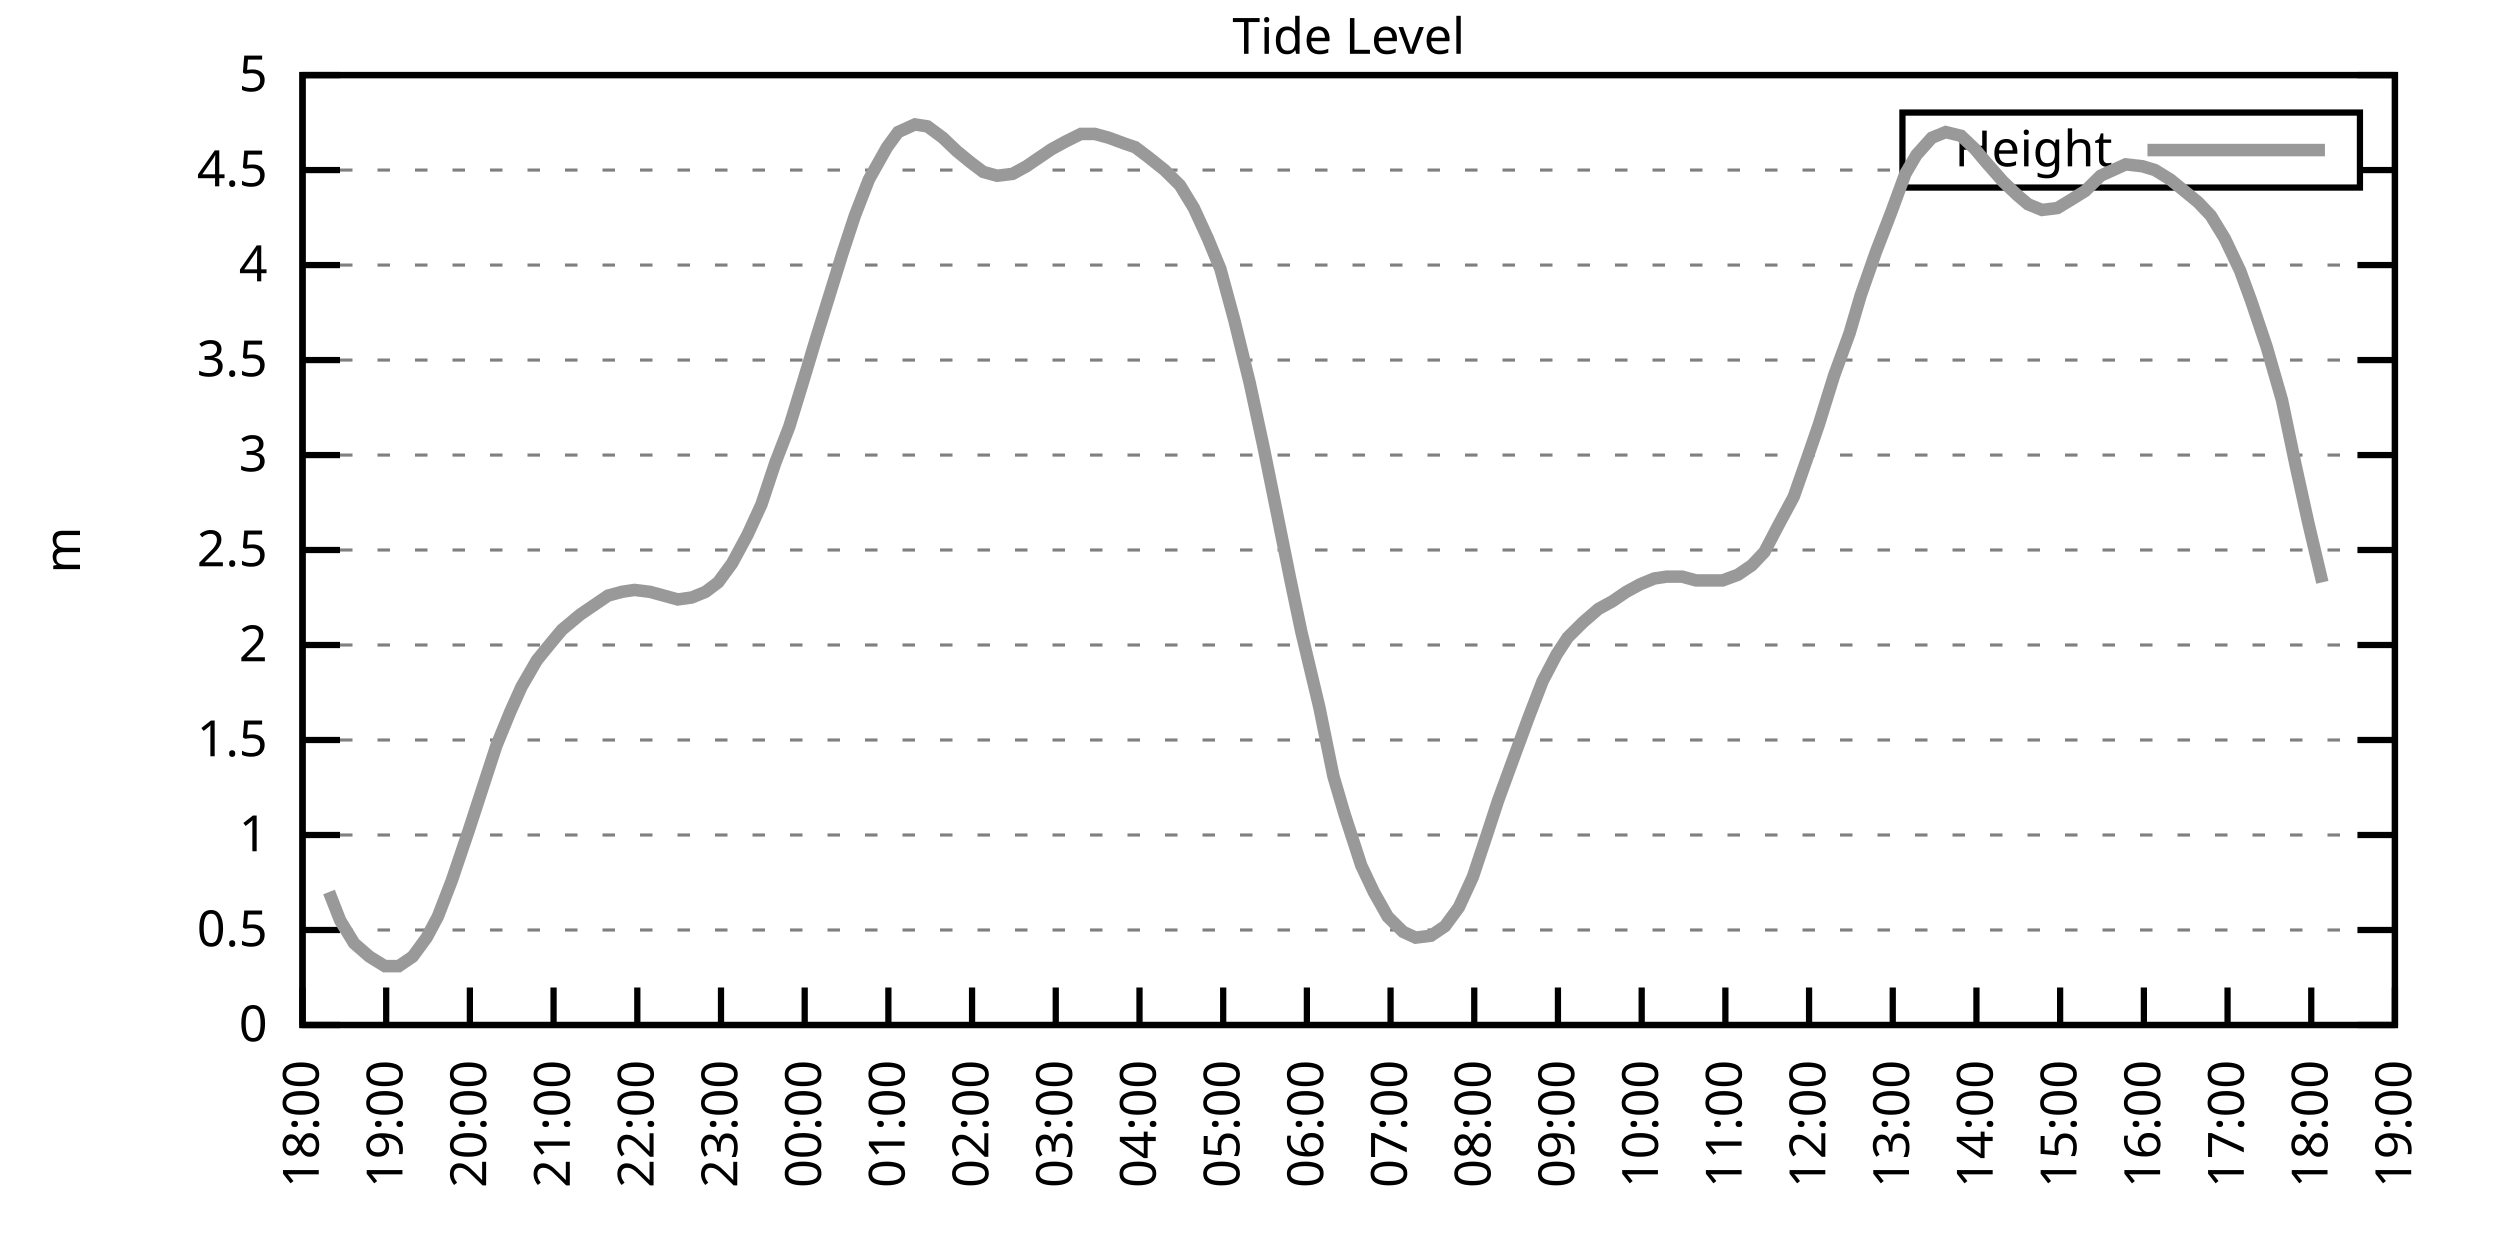
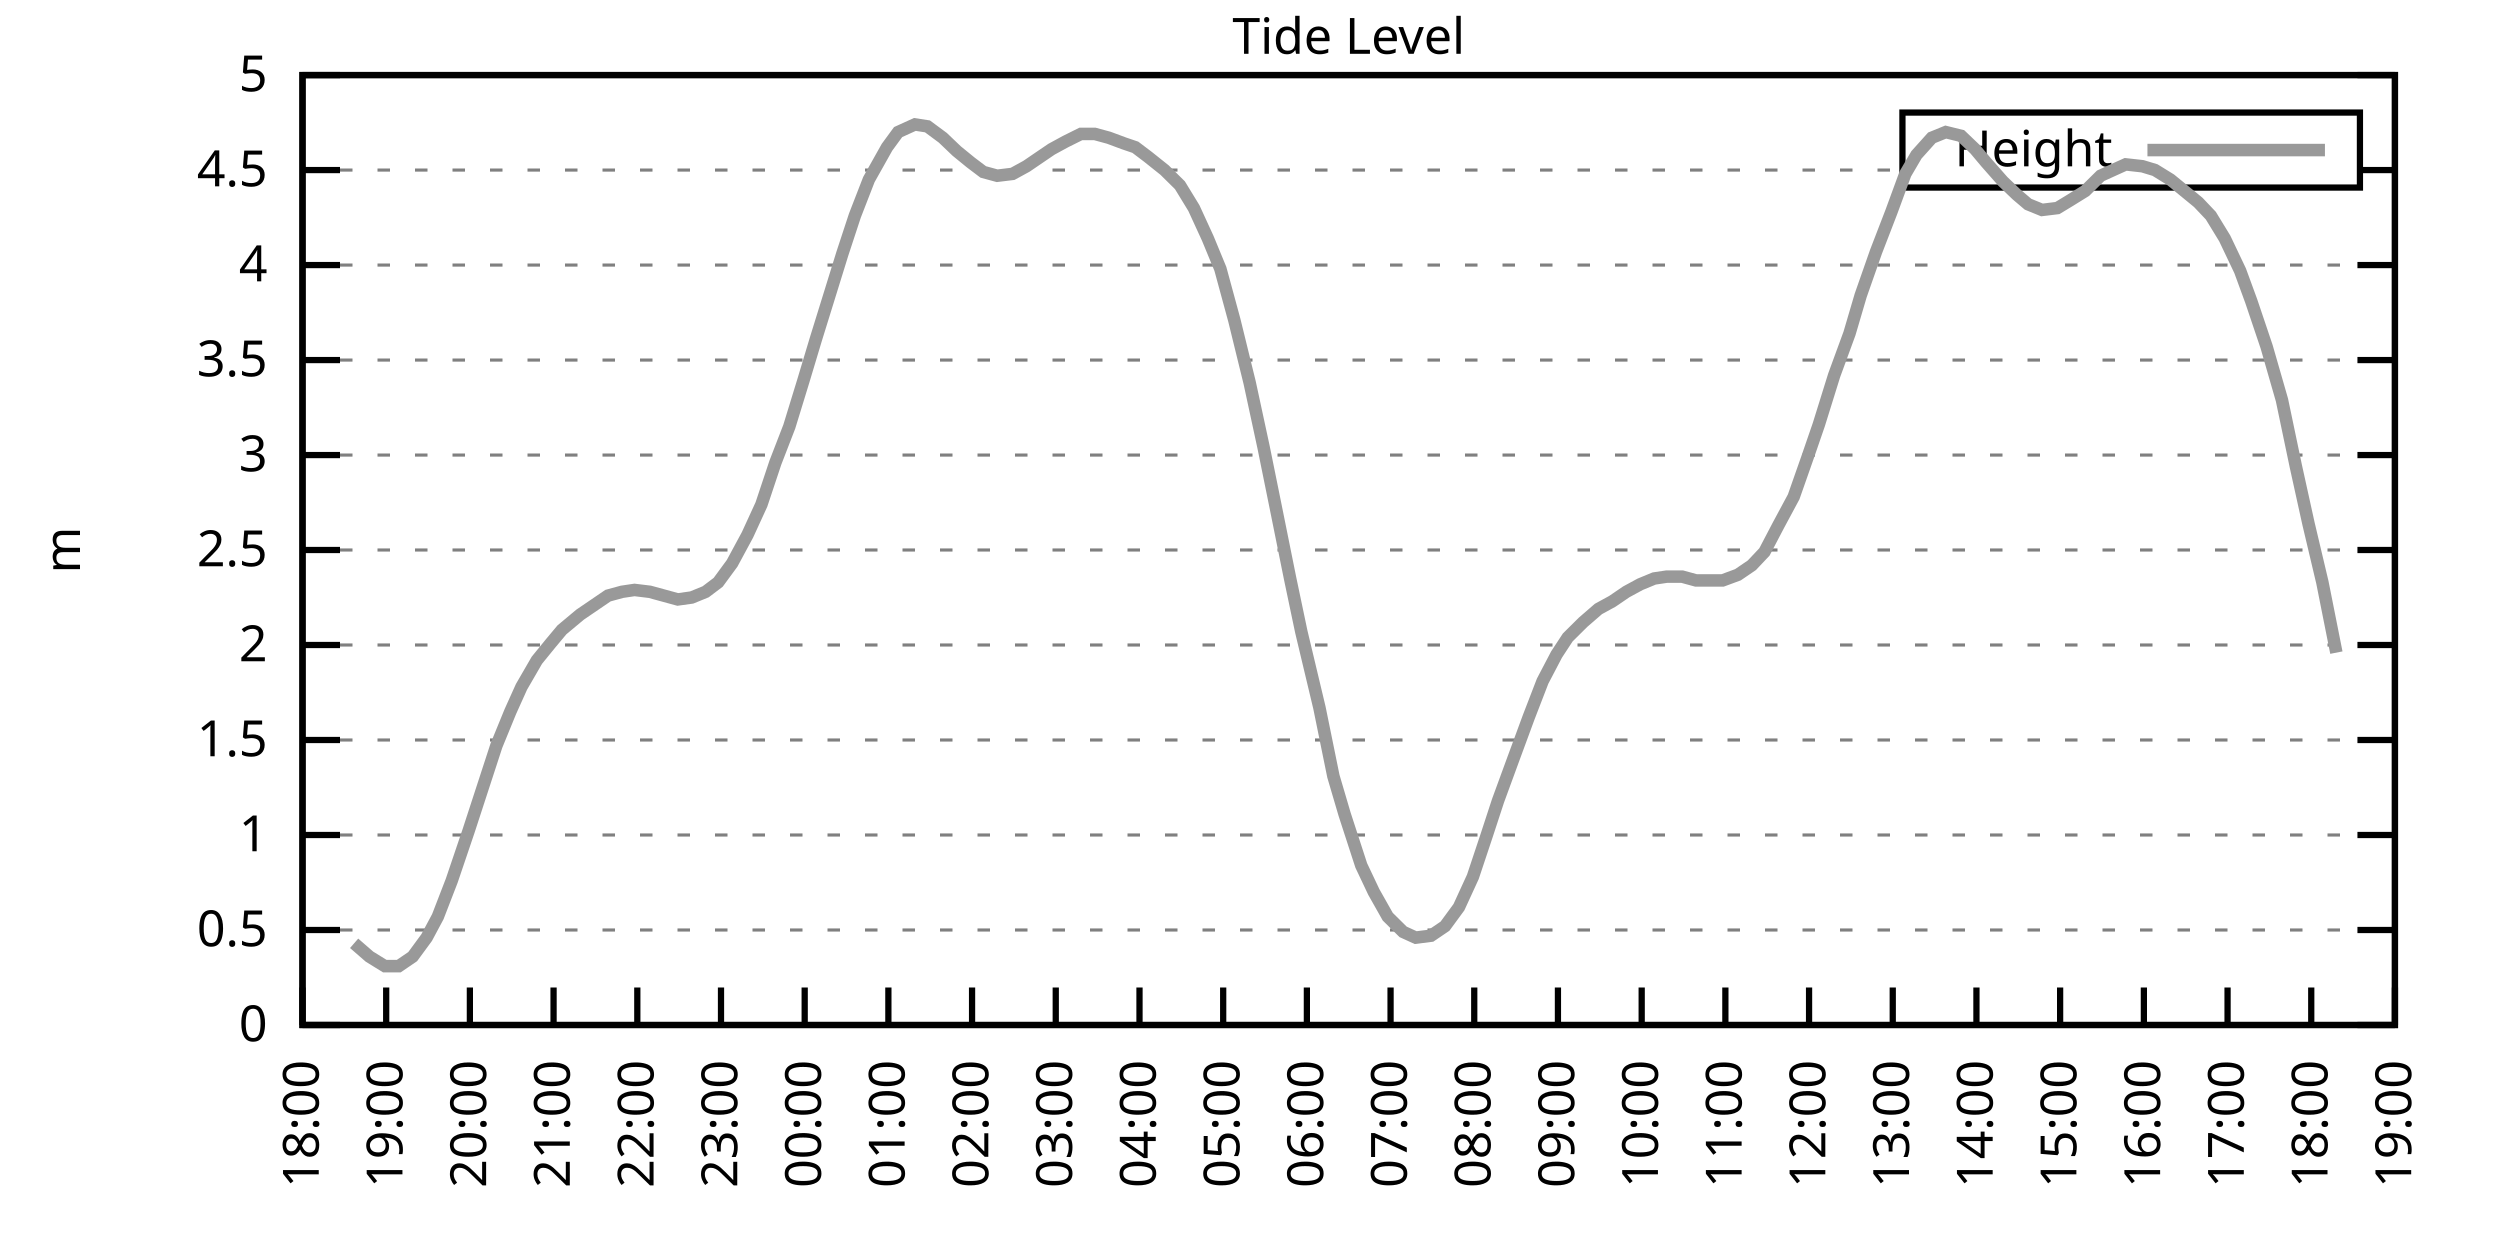
<svg xmlns="http://www.w3.org/2000/svg" xmlns:xlink="http://www.w3.org/1999/xlink" width="400" height="200" viewBox="0 0 400 200">
  <g id="gnuplot_canvas">
    <rect x="0" y="0" width="400" height="200" fill="none" />
    <defs>
      <circle id="gpDot" r="0.5" stroke-width="0.5" stroke="currentColor" />
      <path id="gpPt0" stroke-width="0.333" stroke="currentColor" d="M-1,0 h2 M0,-1 v2" />
      <path id="gpPt1" stroke-width="0.333" stroke="currentColor" d="M-1,-1 L1,1 M1,-1 L-1,1" />
      <path id="gpPt2" stroke-width="0.333" stroke="currentColor" d="M-1,0 L1,0 M0,-1 L0,1 M-1,-1 L1,1 M-1,1 L1,-1" />
      <rect id="gpPt3" stroke-width="0.333" stroke="currentColor" x="-1" y="-1" width="2" height="2" />
      <rect id="gpPt4" stroke-width="0.333" stroke="currentColor" fill="currentColor" x="-1" y="-1" width="2" height="2" />
      <circle id="gpPt5" stroke-width="0.333" stroke="currentColor" cx="0" cy="0" r="1" />
      <use xlink:href="#gpPt5" id="gpPt6" fill="currentColor" stroke="none" />
      <path id="gpPt7" stroke-width="0.333" stroke="currentColor" d="M0,-1.33 L-1.33,0.67 L1.33,0.67 z" />
      <use xlink:href="#gpPt7" id="gpPt8" fill="currentColor" stroke="none" />
      <use xlink:href="#gpPt7" id="gpPt9" stroke="currentColor" transform="rotate(180)" />
      <use xlink:href="#gpPt9" id="gpPt10" fill="currentColor" stroke="none" />
      <use xlink:href="#gpPt3" id="gpPt11" stroke="currentColor" transform="rotate(45)" />
      <use xlink:href="#gpPt11" id="gpPt12" fill="currentColor" stroke="none" />
      <path id="gpPt13" stroke-width="0.333" stroke="currentColor" d="M0,1.330 L1.265,0.411 L0.782,-1.067 L-0.782,-1.076 L-1.265,0.411 z" />
      <use xlink:href="#gpPt13" id="gpPt14" fill="currentColor" stroke="none" />
      <filter id="textbox" filterUnits="objectBoundingBox" x="0" y="0" height="1" width="1">
        <feFlood flood-color="white" flood-opacity="1" result="bgnd" />
        <feComposite in="SourceGraphic" in2="bgnd" operator="atop" />
      </filter>
      <filter id="greybox" filterUnits="objectBoundingBox" x="0" y="0" height="1" width="1">
        <feFlood flood-color="lightgrey" flood-opacity="1" result="grey" />
        <feComposite in="SourceGraphic" in2="grey" operator="atop" />
      </filter>
    </defs>
    <g fill="none" color="white" stroke="currentColor" stroke-width="1.00" stroke-linecap="butt" stroke-linejoin="miter">
</g>
    <g fill="none" color="black" stroke="currentColor" stroke-width="1.00" stroke-linecap="butt" stroke-linejoin="miter">
      <g stroke="none" shape-rendering="crispEdges">
        <polygon fill="rgb(255, 255, 255)" points="48.40,164.00 383.18,164.00 383.18,12.02 48.40,12.02 " />
      </g>
    </g>
    <g fill="none" color="black" stroke="currentColor" stroke-width="1.00" stroke-linecap="butt" stroke-linejoin="miter">
</g>
    <g fill="none" color="black" stroke="black" stroke-width="0.50" stroke-linecap="butt" stroke-linejoin="miter">
</g>
    <g fill="none" color="gray" stroke="currentColor" stroke-width="0.50" stroke-linecap="butt" stroke-linejoin="miter">
      <path stroke="gray" stroke-dasharray="2,4" class="gridline" d="M48.40,164.00 L383.19,164.00  " />
    </g>
    <g fill="none" color="gray" stroke="gray" stroke-width="1.00" stroke-linecap="butt" stroke-linejoin="miter">
</g>
    <g fill="none" color="black" stroke="currentColor" stroke-width="1.00" stroke-linecap="butt" stroke-linejoin="miter">
      <path stroke="black" d="M48.40,164.00 L54.40,164.00 M383.19,164.00 L377.19,164.00  " />
      <g transform="translate(42.80,166.60)" stroke="none" fill="black" font-family="Sans" font-size="8.00" text-anchor="end">
        <text>
          <tspan font-family="Sans"> 0</tspan>
        </text>
      </g>
    </g>
    <g fill="none" color="black" stroke="currentColor" stroke-width="1.00" stroke-linecap="butt" stroke-linejoin="miter">
</g>
    <g fill="none" color="black" stroke="black" stroke-width="0.50" stroke-linecap="butt" stroke-linejoin="miter">
</g>
    <g fill="none" color="gray" stroke="currentColor" stroke-width="0.50" stroke-linecap="butt" stroke-linejoin="miter">
      <path stroke="gray" stroke-dasharray="2,4" class="gridline" d="M48.40,148.80 L383.19,148.80  " />
    </g>
    <g fill="none" color="gray" stroke="gray" stroke-width="1.00" stroke-linecap="butt" stroke-linejoin="miter">
</g>
    <g fill="none" color="black" stroke="currentColor" stroke-width="1.00" stroke-linecap="butt" stroke-linejoin="miter">
      <path stroke="black" d="M48.40,148.80 L54.40,148.80 M383.19,148.80 L377.19,148.80  " />
      <g transform="translate(42.80,151.40)" stroke="none" fill="black" font-family="Sans" font-size="8.00" text-anchor="end">
        <text>
          <tspan font-family="Sans"> 0.5</tspan>
        </text>
      </g>
    </g>
    <g fill="none" color="black" stroke="currentColor" stroke-width="1.00" stroke-linecap="butt" stroke-linejoin="miter">
</g>
    <g fill="none" color="black" stroke="black" stroke-width="0.50" stroke-linecap="butt" stroke-linejoin="miter">
</g>
    <g fill="none" color="gray" stroke="currentColor" stroke-width="0.50" stroke-linecap="butt" stroke-linejoin="miter">
      <path stroke="gray" stroke-dasharray="2,4" class="gridline" d="M48.40,133.60 L383.19,133.60  " />
    </g>
    <g fill="none" color="gray" stroke="gray" stroke-width="1.00" stroke-linecap="butt" stroke-linejoin="miter">
</g>
    <g fill="none" color="black" stroke="currentColor" stroke-width="1.00" stroke-linecap="butt" stroke-linejoin="miter">
      <path stroke="black" d="M48.40,133.60 L54.40,133.60 M383.19,133.60 L377.19,133.60  " />
      <g transform="translate(42.80,136.20)" stroke="none" fill="black" font-family="Sans" font-size="8.00" text-anchor="end">
        <text>
          <tspan font-family="Sans"> 1</tspan>
        </text>
      </g>
    </g>
    <g fill="none" color="black" stroke="currentColor" stroke-width="1.00" stroke-linecap="butt" stroke-linejoin="miter">
</g>
    <g fill="none" color="black" stroke="black" stroke-width="0.50" stroke-linecap="butt" stroke-linejoin="miter">
</g>
    <g fill="none" color="gray" stroke="currentColor" stroke-width="0.50" stroke-linecap="butt" stroke-linejoin="miter">
      <path stroke="gray" stroke-dasharray="2,4" class="gridline" d="M48.40,118.40 L383.19,118.40  " />
    </g>
    <g fill="none" color="gray" stroke="gray" stroke-width="1.00" stroke-linecap="butt" stroke-linejoin="miter">
</g>
    <g fill="none" color="black" stroke="currentColor" stroke-width="1.00" stroke-linecap="butt" stroke-linejoin="miter">
      <path stroke="black" d="M48.40,118.40 L54.40,118.40 M383.19,118.40 L377.19,118.40  " />
      <g transform="translate(42.80,121.00)" stroke="none" fill="black" font-family="Sans" font-size="8.00" text-anchor="end">
        <text>
          <tspan font-family="Sans"> 1.5</tspan>
        </text>
      </g>
    </g>
    <g fill="none" color="black" stroke="currentColor" stroke-width="1.00" stroke-linecap="butt" stroke-linejoin="miter">
</g>
    <g fill="none" color="black" stroke="black" stroke-width="0.50" stroke-linecap="butt" stroke-linejoin="miter">
</g>
    <g fill="none" color="gray" stroke="currentColor" stroke-width="0.50" stroke-linecap="butt" stroke-linejoin="miter">
      <path stroke="gray" stroke-dasharray="2,4" class="gridline" d="M48.40,103.20 L383.19,103.20  " />
    </g>
    <g fill="none" color="gray" stroke="gray" stroke-width="1.00" stroke-linecap="butt" stroke-linejoin="miter">
</g>
    <g fill="none" color="black" stroke="currentColor" stroke-width="1.00" stroke-linecap="butt" stroke-linejoin="miter">
      <path stroke="black" d="M48.40,103.20 L54.40,103.20 M383.19,103.20 L377.19,103.20  " />
      <g transform="translate(42.80,105.80)" stroke="none" fill="black" font-family="Sans" font-size="8.00" text-anchor="end">
        <text>
          <tspan font-family="Sans"> 2</tspan>
        </text>
      </g>
    </g>
    <g fill="none" color="black" stroke="currentColor" stroke-width="1.00" stroke-linecap="butt" stroke-linejoin="miter">
</g>
    <g fill="none" color="black" stroke="black" stroke-width="0.50" stroke-linecap="butt" stroke-linejoin="miter">
</g>
    <g fill="none" color="gray" stroke="currentColor" stroke-width="0.50" stroke-linecap="butt" stroke-linejoin="miter">
      <path stroke="gray" stroke-dasharray="2,4" class="gridline" d="M48.40,88.00 L383.19,88.00  " />
    </g>
    <g fill="none" color="gray" stroke="gray" stroke-width="1.00" stroke-linecap="butt" stroke-linejoin="miter">
</g>
    <g fill="none" color="black" stroke="currentColor" stroke-width="1.00" stroke-linecap="butt" stroke-linejoin="miter">
      <path stroke="black" d="M48.40,88.00 L54.40,88.00 M383.19,88.00 L377.19,88.00  " />
      <g transform="translate(42.80,90.60)" stroke="none" fill="black" font-family="Sans" font-size="8.00" text-anchor="end">
        <text>
          <tspan font-family="Sans"> 2.5</tspan>
        </text>
      </g>
    </g>
    <g fill="none" color="black" stroke="currentColor" stroke-width="1.00" stroke-linecap="butt" stroke-linejoin="miter">
</g>
    <g fill="none" color="black" stroke="black" stroke-width="0.50" stroke-linecap="butt" stroke-linejoin="miter">
</g>
    <g fill="none" color="gray" stroke="currentColor" stroke-width="0.50" stroke-linecap="butt" stroke-linejoin="miter">
      <path stroke="gray" stroke-dasharray="2,4" class="gridline" d="M48.40,72.81 L383.19,72.81  " />
    </g>
    <g fill="none" color="gray" stroke="gray" stroke-width="1.00" stroke-linecap="butt" stroke-linejoin="miter">
</g>
    <g fill="none" color="black" stroke="currentColor" stroke-width="1.00" stroke-linecap="butt" stroke-linejoin="miter">
      <path stroke="black" d="M48.40,72.81 L54.40,72.81 M383.19,72.81 L377.19,72.81  " />
      <g transform="translate(42.80,75.41)" stroke="none" fill="black" font-family="Sans" font-size="8.00" text-anchor="end">
        <text>
          <tspan font-family="Sans"> 3</tspan>
        </text>
      </g>
    </g>
    <g fill="none" color="black" stroke="currentColor" stroke-width="1.00" stroke-linecap="butt" stroke-linejoin="miter">
</g>
    <g fill="none" color="black" stroke="black" stroke-width="0.50" stroke-linecap="butt" stroke-linejoin="miter">
</g>
    <g fill="none" color="gray" stroke="currentColor" stroke-width="0.50" stroke-linecap="butt" stroke-linejoin="miter">
      <path stroke="gray" stroke-dasharray="2,4" class="gridline" d="M48.40,57.61 L383.19,57.61  " />
    </g>
    <g fill="none" color="gray" stroke="gray" stroke-width="1.00" stroke-linecap="butt" stroke-linejoin="miter">
</g>
    <g fill="none" color="black" stroke="currentColor" stroke-width="1.00" stroke-linecap="butt" stroke-linejoin="miter">
      <path stroke="black" d="M48.40,57.61 L54.40,57.61 M383.19,57.61 L377.19,57.61  " />
      <g transform="translate(42.80,60.21)" stroke="none" fill="black" font-family="Sans" font-size="8.00" text-anchor="end">
        <text>
          <tspan font-family="Sans"> 3.5</tspan>
        </text>
      </g>
    </g>
    <g fill="none" color="black" stroke="currentColor" stroke-width="1.00" stroke-linecap="butt" stroke-linejoin="miter">
</g>
    <g fill="none" color="black" stroke="black" stroke-width="0.50" stroke-linecap="butt" stroke-linejoin="miter">
</g>
    <g fill="none" color="gray" stroke="currentColor" stroke-width="0.50" stroke-linecap="butt" stroke-linejoin="miter">
      <path stroke="gray" stroke-dasharray="2,4" class="gridline" d="M48.40,42.41 L383.19,42.41  " />
    </g>
    <g fill="none" color="gray" stroke="gray" stroke-width="1.00" stroke-linecap="butt" stroke-linejoin="miter">
</g>
    <g fill="none" color="black" stroke="currentColor" stroke-width="1.00" stroke-linecap="butt" stroke-linejoin="miter">
      <path stroke="black" d="M48.40,42.41 L54.40,42.41 M383.19,42.41 L377.19,42.41  " />
      <g transform="translate(42.80,45.01)" stroke="none" fill="black" font-family="Sans" font-size="8.00" text-anchor="end">
        <text>
          <tspan font-family="Sans"> 4</tspan>
        </text>
      </g>
    </g>
    <g fill="none" color="black" stroke="currentColor" stroke-width="1.00" stroke-linecap="butt" stroke-linejoin="miter">
</g>
    <g fill="none" color="black" stroke="black" stroke-width="0.50" stroke-linecap="butt" stroke-linejoin="miter">
</g>
    <g fill="none" color="gray" stroke="currentColor" stroke-width="0.50" stroke-linecap="butt" stroke-linejoin="miter">
      <path stroke="gray" stroke-dasharray="2,4" class="gridline" d="M48.40,27.21 L304.39,27.21 M377.59,27.21 L383.19,27.21  " />
    </g>
    <g fill="none" color="gray" stroke="gray" stroke-width="1.00" stroke-linecap="butt" stroke-linejoin="miter">
</g>
    <g fill="none" color="black" stroke="currentColor" stroke-width="1.00" stroke-linecap="butt" stroke-linejoin="miter">
      <path stroke="black" d="M48.40,27.21 L54.40,27.21 M383.19,27.21 L377.19,27.21  " />
      <g transform="translate(42.80,29.81)" stroke="none" fill="black" font-family="Sans" font-size="8.00" text-anchor="end">
        <text>
          <tspan font-family="Sans"> 4.5</tspan>
        </text>
      </g>
    </g>
    <g fill="none" color="black" stroke="currentColor" stroke-width="1.00" stroke-linecap="butt" stroke-linejoin="miter">
</g>
    <g fill="none" color="black" stroke="black" stroke-width="0.50" stroke-linecap="butt" stroke-linejoin="miter">
</g>
    <g fill="none" color="gray" stroke="currentColor" stroke-width="0.50" stroke-linecap="butt" stroke-linejoin="miter">
      <path stroke="gray" stroke-dasharray="2,4" class="gridline" d="M48.40,12.01 L383.19,12.01  " />
    </g>
    <g fill="none" color="gray" stroke="gray" stroke-width="1.00" stroke-linecap="butt" stroke-linejoin="miter">
</g>
    <g fill="none" color="black" stroke="currentColor" stroke-width="1.00" stroke-linecap="butt" stroke-linejoin="miter">
      <path stroke="black" d="M48.40,12.01 L54.40,12.01 M383.19,12.01 L377.19,12.01  " />
      <g transform="translate(42.80,14.61)" stroke="none" fill="black" font-family="Sans" font-size="8.00" text-anchor="end">
        <text>
          <tspan font-family="Sans"> 5</tspan>
        </text>
      </g>
    </g>
    <g fill="none" color="black" stroke="currentColor" stroke-width="1.00" stroke-linecap="butt" stroke-linejoin="miter">
      <path stroke="black" d="M48.40,164.00 L48.40,158.00  " />
      <g transform="translate(51.00,169.60) rotate(270.00)" stroke="none" fill="black" font-family="Sans" font-size="8.00" text-anchor="end">
        <text>
          <tspan font-family="Sans">18:00</tspan>
        </text>
      </g>
    </g>
    <g fill="none" color="black" stroke="currentColor" stroke-width="1.00" stroke-linecap="butt" stroke-linejoin="miter">
      <path stroke="black" d="M61.79,164.00 L61.79,158.00  " />
      <g transform="translate(64.39,169.60) rotate(270.00)" stroke="none" fill="black" font-family="Sans" font-size="8.00" text-anchor="end">
        <text>
          <tspan font-family="Sans">19:00</tspan>
        </text>
      </g>
    </g>
    <g fill="none" color="black" stroke="currentColor" stroke-width="1.00" stroke-linecap="butt" stroke-linejoin="miter">
      <path stroke="black" d="M75.18,164.00 L75.18,158.00  " />
      <g transform="translate(77.78,169.60) rotate(270.00)" stroke="none" fill="black" font-family="Sans" font-size="8.00" text-anchor="end">
        <text>
          <tspan font-family="Sans">20:00</tspan>
        </text>
      </g>
    </g>
    <g fill="none" color="black" stroke="currentColor" stroke-width="1.00" stroke-linecap="butt" stroke-linejoin="miter">
      <path stroke="black" d="M88.57,164.00 L88.57,158.00  " />
      <g transform="translate(91.17,169.60) rotate(270.00)" stroke="none" fill="black" font-family="Sans" font-size="8.00" text-anchor="end">
        <text>
          <tspan font-family="Sans">21:00</tspan>
        </text>
      </g>
    </g>
    <g fill="none" color="black" stroke="currentColor" stroke-width="1.00" stroke-linecap="butt" stroke-linejoin="miter">
      <path stroke="black" d="M101.97,164.00 L101.97,158.00  " />
      <g transform="translate(104.57,169.60) rotate(270.00)" stroke="none" fill="black" font-family="Sans" font-size="8.00" text-anchor="end">
        <text>
          <tspan font-family="Sans">22:00</tspan>
        </text>
      </g>
    </g>
    <g fill="none" color="black" stroke="currentColor" stroke-width="1.00" stroke-linecap="butt" stroke-linejoin="miter">
      <path stroke="black" d="M115.36,164.00 L115.36,158.00  " />
      <g transform="translate(117.96,169.60) rotate(270.00)" stroke="none" fill="black" font-family="Sans" font-size="8.00" text-anchor="end">
        <text>
          <tspan font-family="Sans">23:00</tspan>
        </text>
      </g>
    </g>
    <g fill="none" color="black" stroke="currentColor" stroke-width="1.00" stroke-linecap="butt" stroke-linejoin="miter">
      <path stroke="black" d="M128.75,164.00 L128.75,158.00  " />
      <g transform="translate(131.35,169.60) rotate(270.00)" stroke="none" fill="black" font-family="Sans" font-size="8.00" text-anchor="end">
        <text>
          <tspan font-family="Sans">00:00</tspan>
        </text>
      </g>
    </g>
    <g fill="none" color="black" stroke="currentColor" stroke-width="1.00" stroke-linecap="butt" stroke-linejoin="miter">
      <path stroke="black" d="M142.14,164.00 L142.14,158.00  " />
      <g transform="translate(144.74,169.60) rotate(270.00)" stroke="none" fill="black" font-family="Sans" font-size="8.00" text-anchor="end">
        <text>
          <tspan font-family="Sans">01:00</tspan>
        </text>
      </g>
    </g>
    <g fill="none" color="black" stroke="currentColor" stroke-width="1.00" stroke-linecap="butt" stroke-linejoin="miter">
      <path stroke="black" d="M155.53,164.00 L155.53,158.00  " />
      <g transform="translate(158.13,169.60) rotate(270.00)" stroke="none" fill="black" font-family="Sans" font-size="8.00" text-anchor="end">
        <text>
          <tspan font-family="Sans">02:00</tspan>
        </text>
      </g>
    </g>
    <g fill="none" color="black" stroke="currentColor" stroke-width="1.00" stroke-linecap="butt" stroke-linejoin="miter">
      <path stroke="black" d="M168.92,164.00 L168.92,158.00  " />
      <g transform="translate(171.52,169.60) rotate(270.00)" stroke="none" fill="black" font-family="Sans" font-size="8.00" text-anchor="end">
        <text>
          <tspan font-family="Sans">03:00</tspan>
        </text>
      </g>
    </g>
    <g fill="none" color="black" stroke="currentColor" stroke-width="1.00" stroke-linecap="butt" stroke-linejoin="miter">
      <path stroke="black" d="M182.32,164.00 L182.32,158.00  " />
      <g transform="translate(184.92,169.60) rotate(270.00)" stroke="none" fill="black" font-family="Sans" font-size="8.00" text-anchor="end">
        <text>
          <tspan font-family="Sans">04:00</tspan>
        </text>
      </g>
    </g>
    <g fill="none" color="black" stroke="currentColor" stroke-width="1.00" stroke-linecap="butt" stroke-linejoin="miter">
      <path stroke="black" d="M195.71,164.00 L195.71,158.00  " />
      <g transform="translate(198.31,169.60) rotate(270.00)" stroke="none" fill="black" font-family="Sans" font-size="8.00" text-anchor="end">
        <text>
          <tspan font-family="Sans">05:00</tspan>
        </text>
      </g>
    </g>
    <g fill="none" color="black" stroke="currentColor" stroke-width="1.00" stroke-linecap="butt" stroke-linejoin="miter">
      <path stroke="black" d="M209.10,164.00 L209.10,158.00  " />
      <g transform="translate(211.70,169.60) rotate(270.00)" stroke="none" fill="black" font-family="Sans" font-size="8.00" text-anchor="end">
        <text>
          <tspan font-family="Sans">06:00</tspan>
        </text>
      </g>
    </g>
    <g fill="none" color="black" stroke="currentColor" stroke-width="1.00" stroke-linecap="butt" stroke-linejoin="miter">
      <path stroke="black" d="M222.49,164.00 L222.49,158.00  " />
      <g transform="translate(225.09,169.60) rotate(270.00)" stroke="none" fill="black" font-family="Sans" font-size="8.00" text-anchor="end">
        <text>
          <tspan font-family="Sans">07:00</tspan>
        </text>
      </g>
    </g>
    <g fill="none" color="black" stroke="currentColor" stroke-width="1.00" stroke-linecap="butt" stroke-linejoin="miter">
      <path stroke="black" d="M235.88,164.00 L235.88,158.00  " />
      <g transform="translate(238.48,169.60) rotate(270.00)" stroke="none" fill="black" font-family="Sans" font-size="8.00" text-anchor="end">
        <text>
          <tspan font-family="Sans">08:00</tspan>
        </text>
      </g>
    </g>
    <g fill="none" color="black" stroke="currentColor" stroke-width="1.00" stroke-linecap="butt" stroke-linejoin="miter">
      <path stroke="black" d="M249.27,164.00 L249.27,158.00  " />
      <g transform="translate(251.87,169.60) rotate(270.00)" stroke="none" fill="black" font-family="Sans" font-size="8.00" text-anchor="end">
        <text>
          <tspan font-family="Sans">09:00</tspan>
        </text>
      </g>
    </g>
    <g fill="none" color="black" stroke="currentColor" stroke-width="1.00" stroke-linecap="butt" stroke-linejoin="miter">
      <path stroke="black" d="M262.67,164.00 L262.67,158.00  " />
      <g transform="translate(265.27,169.60) rotate(270.00)" stroke="none" fill="black" font-family="Sans" font-size="8.00" text-anchor="end">
        <text>
          <tspan font-family="Sans">10:00</tspan>
        </text>
      </g>
    </g>
    <g fill="none" color="black" stroke="currentColor" stroke-width="1.00" stroke-linecap="butt" stroke-linejoin="miter">
      <path stroke="black" d="M276.06,164.00 L276.06,158.00  " />
      <g transform="translate(278.66,169.60) rotate(270.00)" stroke="none" fill="black" font-family="Sans" font-size="8.00" text-anchor="end">
        <text>
          <tspan font-family="Sans">11:00</tspan>
        </text>
      </g>
    </g>
    <g fill="none" color="black" stroke="currentColor" stroke-width="1.00" stroke-linecap="butt" stroke-linejoin="miter">
      <path stroke="black" d="M289.45,164.00 L289.45,158.00  " />
      <g transform="translate(292.05,169.60) rotate(270.00)" stroke="none" fill="black" font-family="Sans" font-size="8.00" text-anchor="end">
        <text>
          <tspan font-family="Sans">12:00</tspan>
        </text>
      </g>
    </g>
    <g fill="none" color="black" stroke="currentColor" stroke-width="1.00" stroke-linecap="butt" stroke-linejoin="miter">
      <path stroke="black" d="M302.84,164.00 L302.84,158.00  " />
      <g transform="translate(305.44,169.60) rotate(270.00)" stroke="none" fill="black" font-family="Sans" font-size="8.00" text-anchor="end">
        <text>
          <tspan font-family="Sans">13:00</tspan>
        </text>
      </g>
    </g>
    <g fill="none" color="black" stroke="currentColor" stroke-width="1.00" stroke-linecap="butt" stroke-linejoin="miter">
      <path stroke="black" d="M316.23,164.00 L316.23,158.00  " />
      <g transform="translate(318.83,169.60) rotate(270.00)" stroke="none" fill="black" font-family="Sans" font-size="8.00" text-anchor="end">
        <text>
          <tspan font-family="Sans">14:00</tspan>
        </text>
      </g>
    </g>
    <g fill="none" color="black" stroke="currentColor" stroke-width="1.00" stroke-linecap="butt" stroke-linejoin="miter">
      <path stroke="black" d="M329.62,164.00 L329.62,158.00  " />
      <g transform="translate(332.22,169.60) rotate(270.00)" stroke="none" fill="black" font-family="Sans" font-size="8.00" text-anchor="end">
        <text>
          <tspan font-family="Sans">15:00</tspan>
        </text>
      </g>
    </g>
    <g fill="none" color="black" stroke="currentColor" stroke-width="1.00" stroke-linecap="butt" stroke-linejoin="miter">
      <path stroke="black" d="M343.02,164.00 L343.02,158.00  " />
      <g transform="translate(345.62,169.60) rotate(270.00)" stroke="none" fill="black" font-family="Sans" font-size="8.00" text-anchor="end">
        <text>
          <tspan font-family="Sans">16:00</tspan>
        </text>
      </g>
    </g>
    <g fill="none" color="black" stroke="currentColor" stroke-width="1.00" stroke-linecap="butt" stroke-linejoin="miter">
      <path stroke="black" d="M356.41,164.00 L356.41,158.00  " />
      <g transform="translate(359.01,169.60) rotate(270.00)" stroke="none" fill="black" font-family="Sans" font-size="8.00" text-anchor="end">
        <text>
          <tspan font-family="Sans">17:00</tspan>
        </text>
      </g>
    </g>
    <g fill="none" color="black" stroke="currentColor" stroke-width="1.00" stroke-linecap="butt" stroke-linejoin="miter">
      <path stroke="black" d="M369.80,164.00 L369.80,158.00  " />
      <g transform="translate(372.40,169.60) rotate(270.00)" stroke="none" fill="black" font-family="Sans" font-size="8.00" text-anchor="end">
        <text>
          <tspan font-family="Sans">18:00</tspan>
        </text>
      </g>
    </g>
    <g fill="none" color="black" stroke="currentColor" stroke-width="1.00" stroke-linecap="butt" stroke-linejoin="miter">
      <path stroke="black" d="M383.19,164.00 L383.19,158.00  " />
      <g transform="translate(385.79,169.60) rotate(270.00)" stroke="none" fill="black" font-family="Sans" font-size="8.00" text-anchor="end">
        <text>
          <tspan font-family="Sans">19:00</tspan>
        </text>
      </g>
    </g>
    <g fill="none" color="black" stroke="currentColor" stroke-width="1.00" stroke-linecap="butt" stroke-linejoin="miter">
</g>
    <g fill="none" color="black" stroke="currentColor" stroke-width="1.00" stroke-linecap="butt" stroke-linejoin="miter">
      <path stroke="black" d="M48.40,12.01 L48.40,164.00 L383.19,164.00 L383.19,12.01 L48.40,12.01 Z  " />
    </g>
    <g fill="none" color="black" stroke="currentColor" stroke-width="1.00" stroke-linecap="butt" stroke-linejoin="miter">
</g>
    <g fill="none" color="black" stroke="currentColor" stroke-width="1.00" stroke-linecap="butt" stroke-linejoin="miter">
      <path stroke="black" d="M304.39,30.01 L304.39,18.01 L377.59,18.01 L377.59,30.01 L304.39,30.01 Z  " />
    </g>
    <g id="Tide_level_plot_1">
      <g fill="none" color="white" stroke="black" stroke-width="2.00" stroke-linecap="butt" stroke-linejoin="miter">
</g>
      <g fill="none" color="black" stroke="currentColor" stroke-width="2.00" stroke-linecap="butt" stroke-linejoin="miter">
        <g transform="translate(337.99,26.61)" stroke="none" fill="black" font-family="Sans" font-size="8.00" text-anchor="end">
          <text>
            <tspan font-family="Sans">Height</tspan>
          </text>
        </g>
      </g>
      <g fill="none" color="black" stroke="currentColor" stroke-width="2.00" stroke-linecap="butt" stroke-linejoin="miter">
-         <path stroke="rgb(153, 153, 153)" d="M343.59,24.01 L371.99,24.01 M52.64,142.72 L54.43,147.28 L56.66,150.93 L59.11,153.06 L61.57,154.58 L63.80,154.58   L66.03,153.06 L68.26,150.02 L70.05,146.67 L72.28,140.90 L74.96,132.99 L79.42,119.31 L81.66,113.84 L83.44,109.89   L85.90,105.64 L88.13,102.90 L89.91,100.77 L92.82,98.34 L95.05,96.82 L97.28,95.30 L99.51,94.69 L101.52,94.39   L103.98,94.69 L106.21,95.30 L108.44,95.91 L110.67,95.60 L112.90,94.69 L114.91,93.17 L117.14,90.13 L119.60,85.57   L121.83,80.71 L124.06,74.02 L126.29,68.25 L128.53,60.95 L130.54,54.26 L132.99,46.36 L134.78,40.58 L136.78,34.50   L139.02,28.73 L141.92,23.56 L143.70,21.13 L146.38,19.91 L148.39,20.22 L150.85,22.04 L153.08,24.17 L155.31,25.99   L157.32,27.51 L159.55,28.12 L162.01,27.82 L164.24,26.60 L166.47,25.08 L168.25,23.87 L170.49,22.65 L172.94,21.43   L175.17,21.43 L177.41,22.04 L179.86,22.95 L181.65,23.56 L183.66,25.08 L186.33,27.21 L188.79,29.64 L191.02,33.29   L193.25,38.15 L195.26,43.02 L197.49,51.22 L199.95,61.25 L202.18,71.59 L203.97,80.41 L206.42,92.56 L208.21,101.08   L211.11,113.24 L213.34,124.18 L215.13,130.26 L217.80,138.47 L219.81,142.72 L222.04,146.67 L224.50,149.10 L226.51,150.02   L228.96,149.71 L231.20,148.19 L233.43,145.15 L235.66,140.29 L237.89,133.60 L239.68,128.13 L242.13,121.44 L244.59,114.76   L246.82,108.98 L249.05,104.72 L250.84,101.99 L253.29,99.56 L255.75,97.43 L257.98,96.21 L260.21,94.69 L262.44,93.48   L264.67,92.56 L266.68,92.26 L269.14,92.26 L271.37,92.87 L273.38,92.87 L275.61,92.87 L278.07,91.96 L280.30,90.44   L282.31,88.31 L284.54,84.05 L286.99,79.49 L289.23,73.11 L291.01,67.94 L293.47,60.04 L295.92,53.35 L297.71,47.27   L300.16,40.28 L302.62,33.90 L304.85,27.82 L306.63,24.78 L309.09,22.04 L311.32,21.13 L313.78,21.74 L316.01,23.87   L317.79,25.99 L320.47,29.03 L322.70,31.16 L324.49,32.68 L326.72,33.59 L329.18,33.29 L331.19,32.07 L333.64,30.55   L336.10,28.12 L338.10,27.21 L340.11,26.30 L342.79,26.60 L344.80,27.21 L347.26,28.73 L349.49,30.55 L351.72,32.38   L353.73,34.50 L355.96,38.15 L358.42,43.32 L360.20,48.18 L362.66,55.48 L365.11,63.99 L367.34,74.63 L369.35,83.75   L371.58,93.17  " />
+         <path stroke="rgb(153, 153, 153)" d="M343.59,24.01 L371.99,24.01 M56.66,150.93 L59.11,153.06 L61.57,154.58 L63.80,154.58 L66.03,153.06 L68.26,150.02   L70.05,146.67 L72.28,140.90 L74.96,132.99 L79.42,119.31 L81.66,113.84 L83.44,109.89 L85.90,105.64 L88.13,102.90   L89.91,100.77 L92.82,98.34 L95.05,96.82 L97.28,95.30 L99.51,94.69 L101.52,94.39 L103.98,94.69 L106.21,95.30   L108.44,95.91 L110.67,95.60 L112.90,94.69 L114.91,93.17 L117.14,90.13 L119.60,85.57 L121.83,80.71 L124.06,74.02   L126.29,68.25 L128.53,60.95 L130.54,54.26 L132.99,46.36 L134.78,40.58 L136.78,34.50 L139.02,28.73 L141.92,23.56   L143.70,21.13 L146.38,19.91 L148.39,20.22 L150.85,22.04 L153.08,24.17 L155.31,25.99 L157.32,27.51 L159.55,28.12   L162.01,27.82 L164.24,26.60 L166.47,25.08 L168.25,23.87 L170.49,22.65 L172.94,21.43 L175.17,21.43 L177.41,22.04   L179.86,22.95 L181.65,23.56 L183.66,25.08 L186.33,27.21 L188.79,29.64 L191.02,33.29 L193.25,38.15 L195.26,43.02   L197.49,51.22 L199.95,61.25 L202.18,71.59 L203.97,80.41 L206.42,92.56 L208.21,101.08 L211.11,113.24 L213.34,124.18   L215.13,130.26 L217.80,138.47 L219.81,142.72 L222.04,146.67 L224.50,149.10 L226.51,150.02 L228.96,149.71 L231.20,148.19   L233.43,145.15 L235.66,140.29 L237.89,133.60 L239.68,128.13 L242.13,121.44 L244.59,114.76 L246.82,108.98 L249.05,104.72   L250.84,101.99 L253.29,99.56 L255.75,97.43 L257.98,96.21 L260.21,94.69 L262.44,93.48 L264.67,92.56 L266.68,92.26   L269.14,92.26 L271.37,92.87 L273.38,92.87 L275.61,92.87 L278.07,91.96 L280.30,90.44 L282.31,88.31 L284.54,84.05   L286.99,79.49 L289.23,73.11 L291.01,67.94 L293.47,60.04 L295.92,53.35 L297.71,47.27 L300.16,40.28 L302.62,33.90   L304.85,27.82 L306.63,24.78 L309.09,22.04 L311.32,21.13 L313.78,21.74 L316.01,23.87 L317.79,25.99 L320.47,29.03   L322.70,31.16 L324.49,32.68 L326.72,33.59 L329.18,33.29 L331.19,32.07 L333.64,30.55 L336.10,28.12 L338.10,27.21   L340.11,26.30 L342.79,26.60 L344.80,27.21 L347.26,28.73 L349.49,30.55 L351.72,32.38 L353.73,34.50 L355.96,38.15   L358.42,43.32 L360.20,48.18 L362.66,55.48 L365.11,63.99 L367.34,74.63 L369.35,83.75 L371.58,93.17 L373.82,104.42    " />
      </g>
    </g>
    <g fill="none" color="black" stroke="currentColor" stroke-width="2.00" stroke-linecap="butt" stroke-linejoin="miter">
</g>
    <g fill="none" color="black" stroke="black" stroke-width="1.00" stroke-linecap="butt" stroke-linejoin="miter">
</g>
    <g fill="none" color="black" stroke="currentColor" stroke-width="1.00" stroke-linecap="butt" stroke-linejoin="miter">
      <path stroke="black" d="M48.40,12.01 L48.40,164.00 L383.19,164.00 L383.19,12.01 L48.40,12.01 Z  " />
      <g transform="translate(12.80,88.01) rotate(270.00)" stroke="none" fill="black" font-family="Sans" font-size="8.00" text-anchor="middle">
        <text>
          <tspan font-family="Sans">m</tspan>
        </text>
      </g>
    </g>
    <g fill="none" color="black" stroke="currentColor" stroke-width="1.00" stroke-linecap="butt" stroke-linejoin="miter">
</g>
    <g fill="none" color="black" stroke="currentColor" stroke-width="1.00" stroke-linecap="butt" stroke-linejoin="miter">
      <g transform="translate(215.79,8.61)" stroke="none" fill="black" font-family="Sans" font-size="8.00" text-anchor="middle">
        <text>
          <tspan font-family="Sans">Tide Level</tspan>
        </text>
      </g>
    </g>
    <g fill="none" color="black" stroke="currentColor" stroke-width="1.00" stroke-linecap="butt" stroke-linejoin="miter">
</g>
  </g>
</svg>
